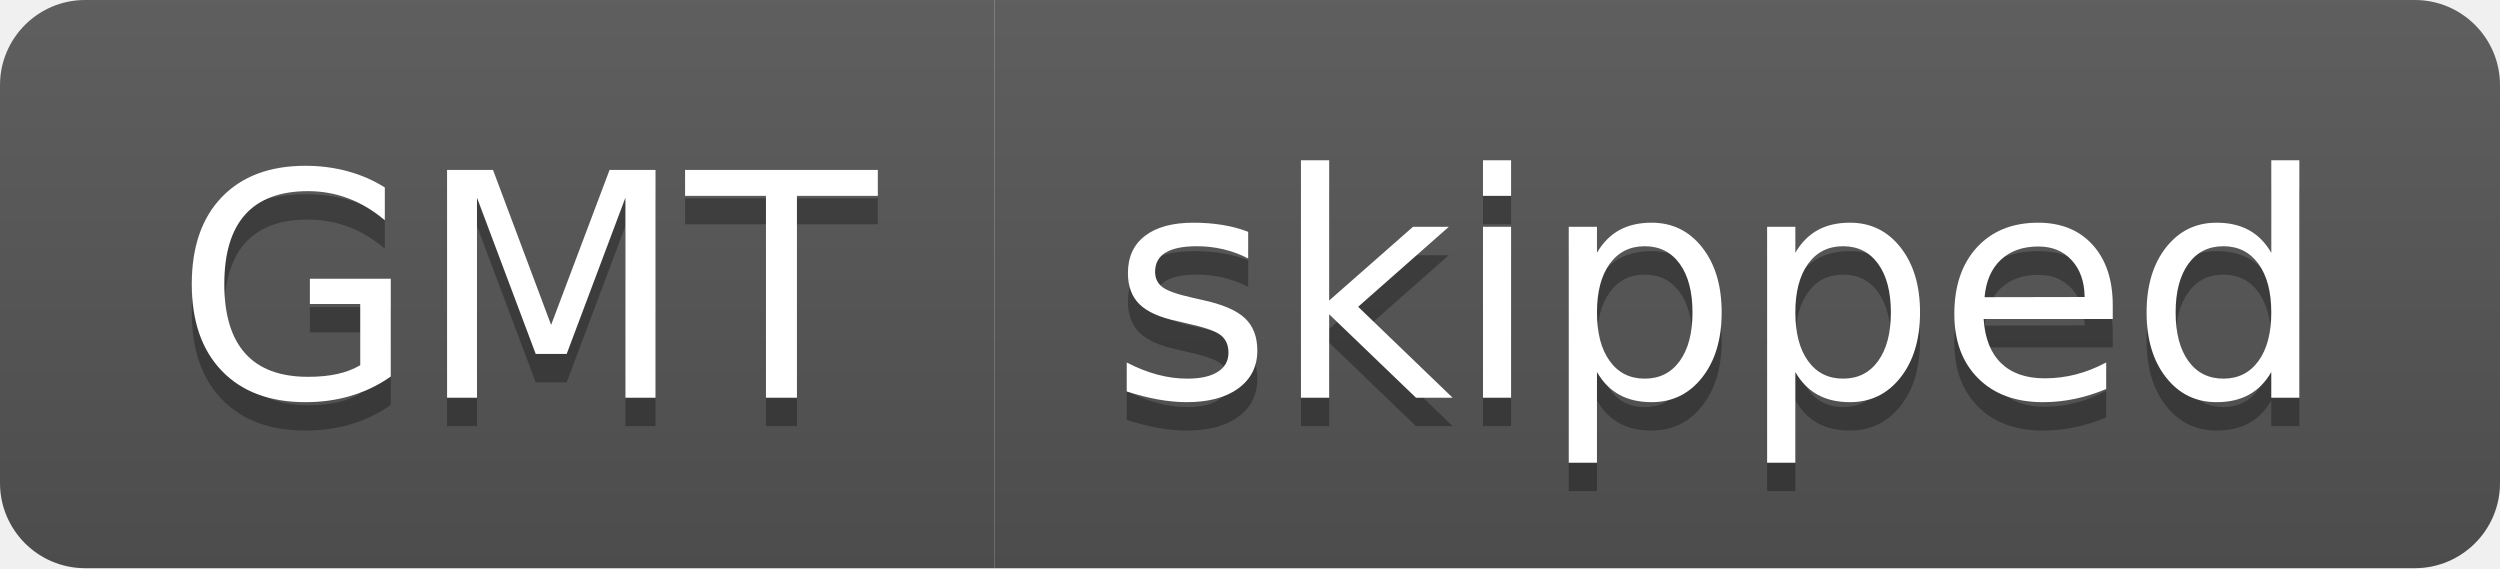
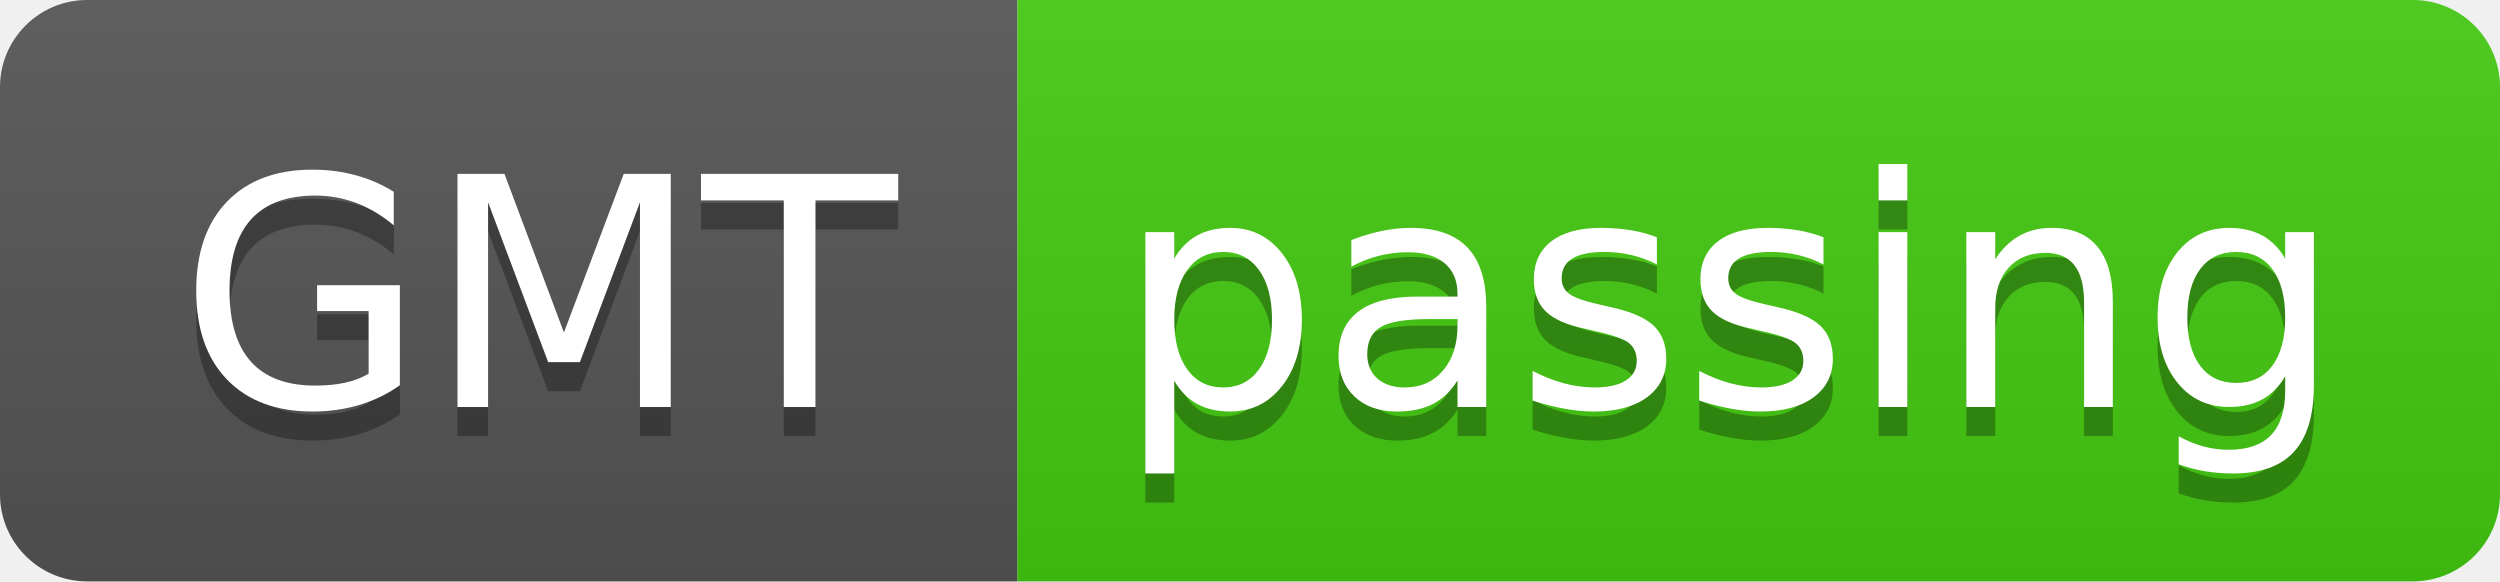
- <svg xmlns="http://www.w3.org/2000/svg" width="88" height="20" role="img" aria-label="GMT: skipped">
+ <svg xmlns="http://www.w3.org/2000/svg" width="86" height="20" role="img" aria-label="GMT: passing">
  <linearGradient id="s" x2="0" y2="100%">
    <stop offset="0" stop-color="#bbb" stop-opacity=".1" />
    <stop offset="1" stop-opacity=".1" />
  </linearGradient>
  <clipPath id="r">
-     <rect width="88" height="20" rx="3" fill="#fff" />
+     <rect width="86" height="20" rx="3" fill="#fff" />
  </clipPath>
  <g clip-path="url(#r)">
    <rect width="35" height="20" fill="#555" />
-     <rect x="35" width="53" height="20" fill="#555" />
-     <rect width="88" height="20" fill="url(#s)" />
+     <rect x="35" width="51" height="20" fill="#4c1" />
+     <rect width="86" height="20" fill="url(#s)" />
  </g>
  <g fill="#fff" text-anchor="middle" font-family="Verdana,Geneva,DejaVu Sans,sans-serif" text-rendering="geometricPrecision" font-size="110">
    <text aria-hidden="true" x="185" y="150" fill="#010101" fill-opacity=".3" transform="scale(.1)" textLength="250">GMT</text>
    <text x="185" y="140" transform="scale(.1)" fill="#fff" textLength="250">GMT</text>
-     <text aria-hidden="true" x="605" y="150" fill="#010101" fill-opacity=".3" transform="scale(.1)" textLength="430">skipped</text>
-     <text x="605" y="140" transform="scale(.1)" fill="#fff" textLength="430">skipped</text>
+     <text aria-hidden="true" x="595" y="150" fill="#010101" fill-opacity=".3" transform="scale(.1)" textLength="410">passing</text>
+     <text x="595" y="140" transform="scale(.1)" fill="#fff" textLength="410">passing</text>
  </g>
</svg>
